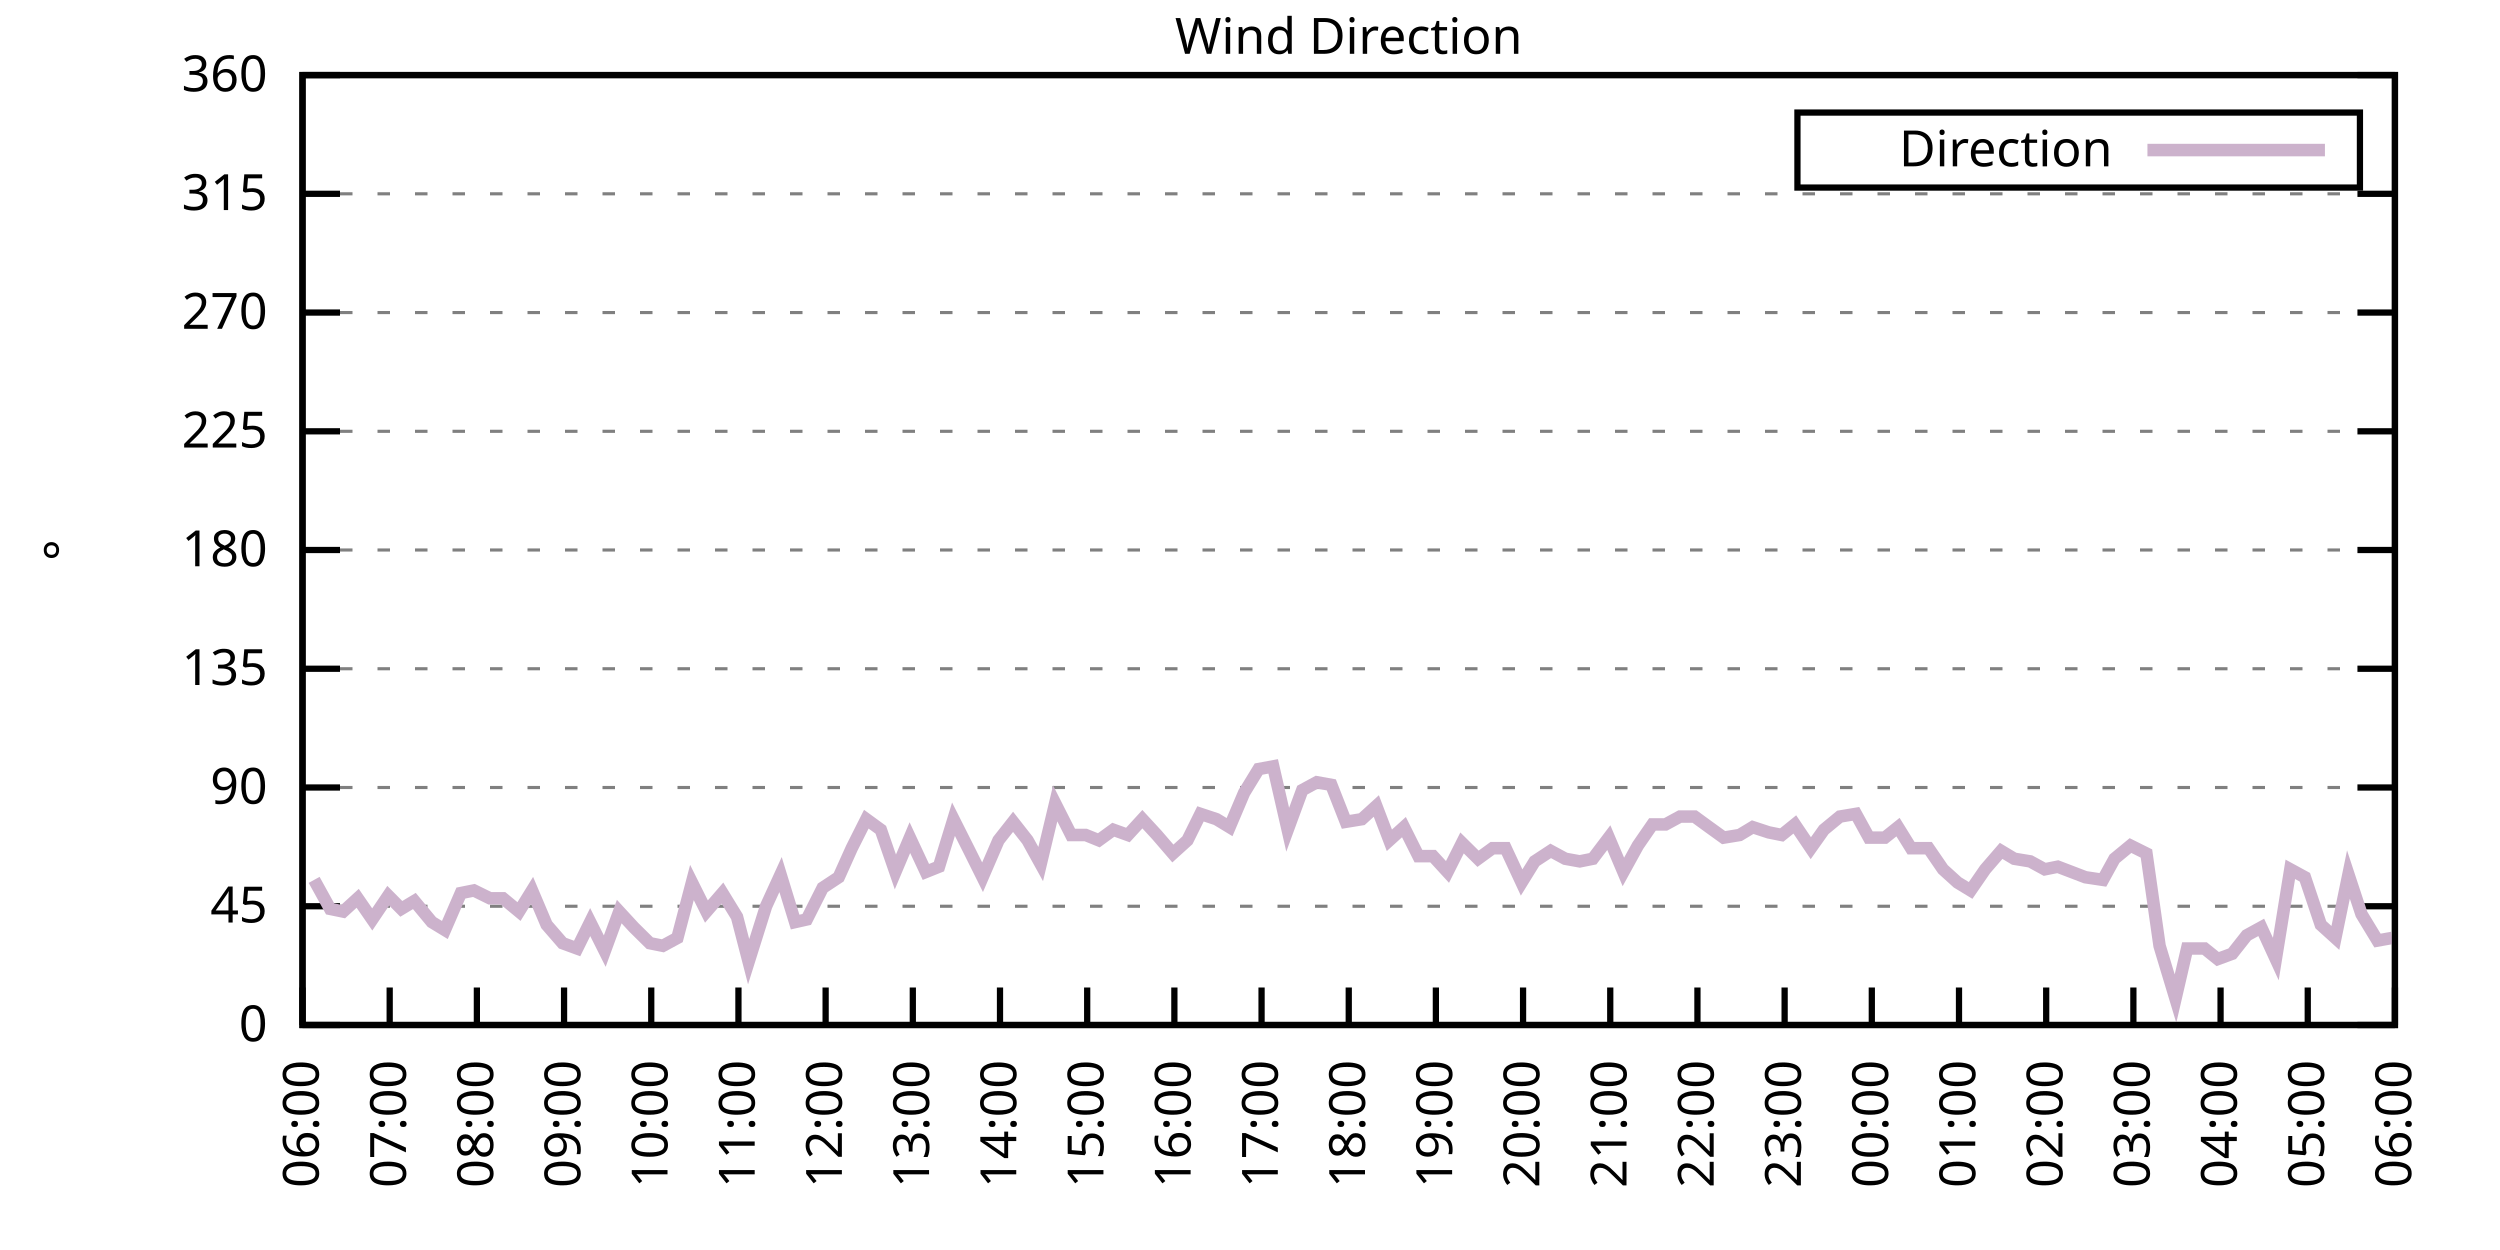
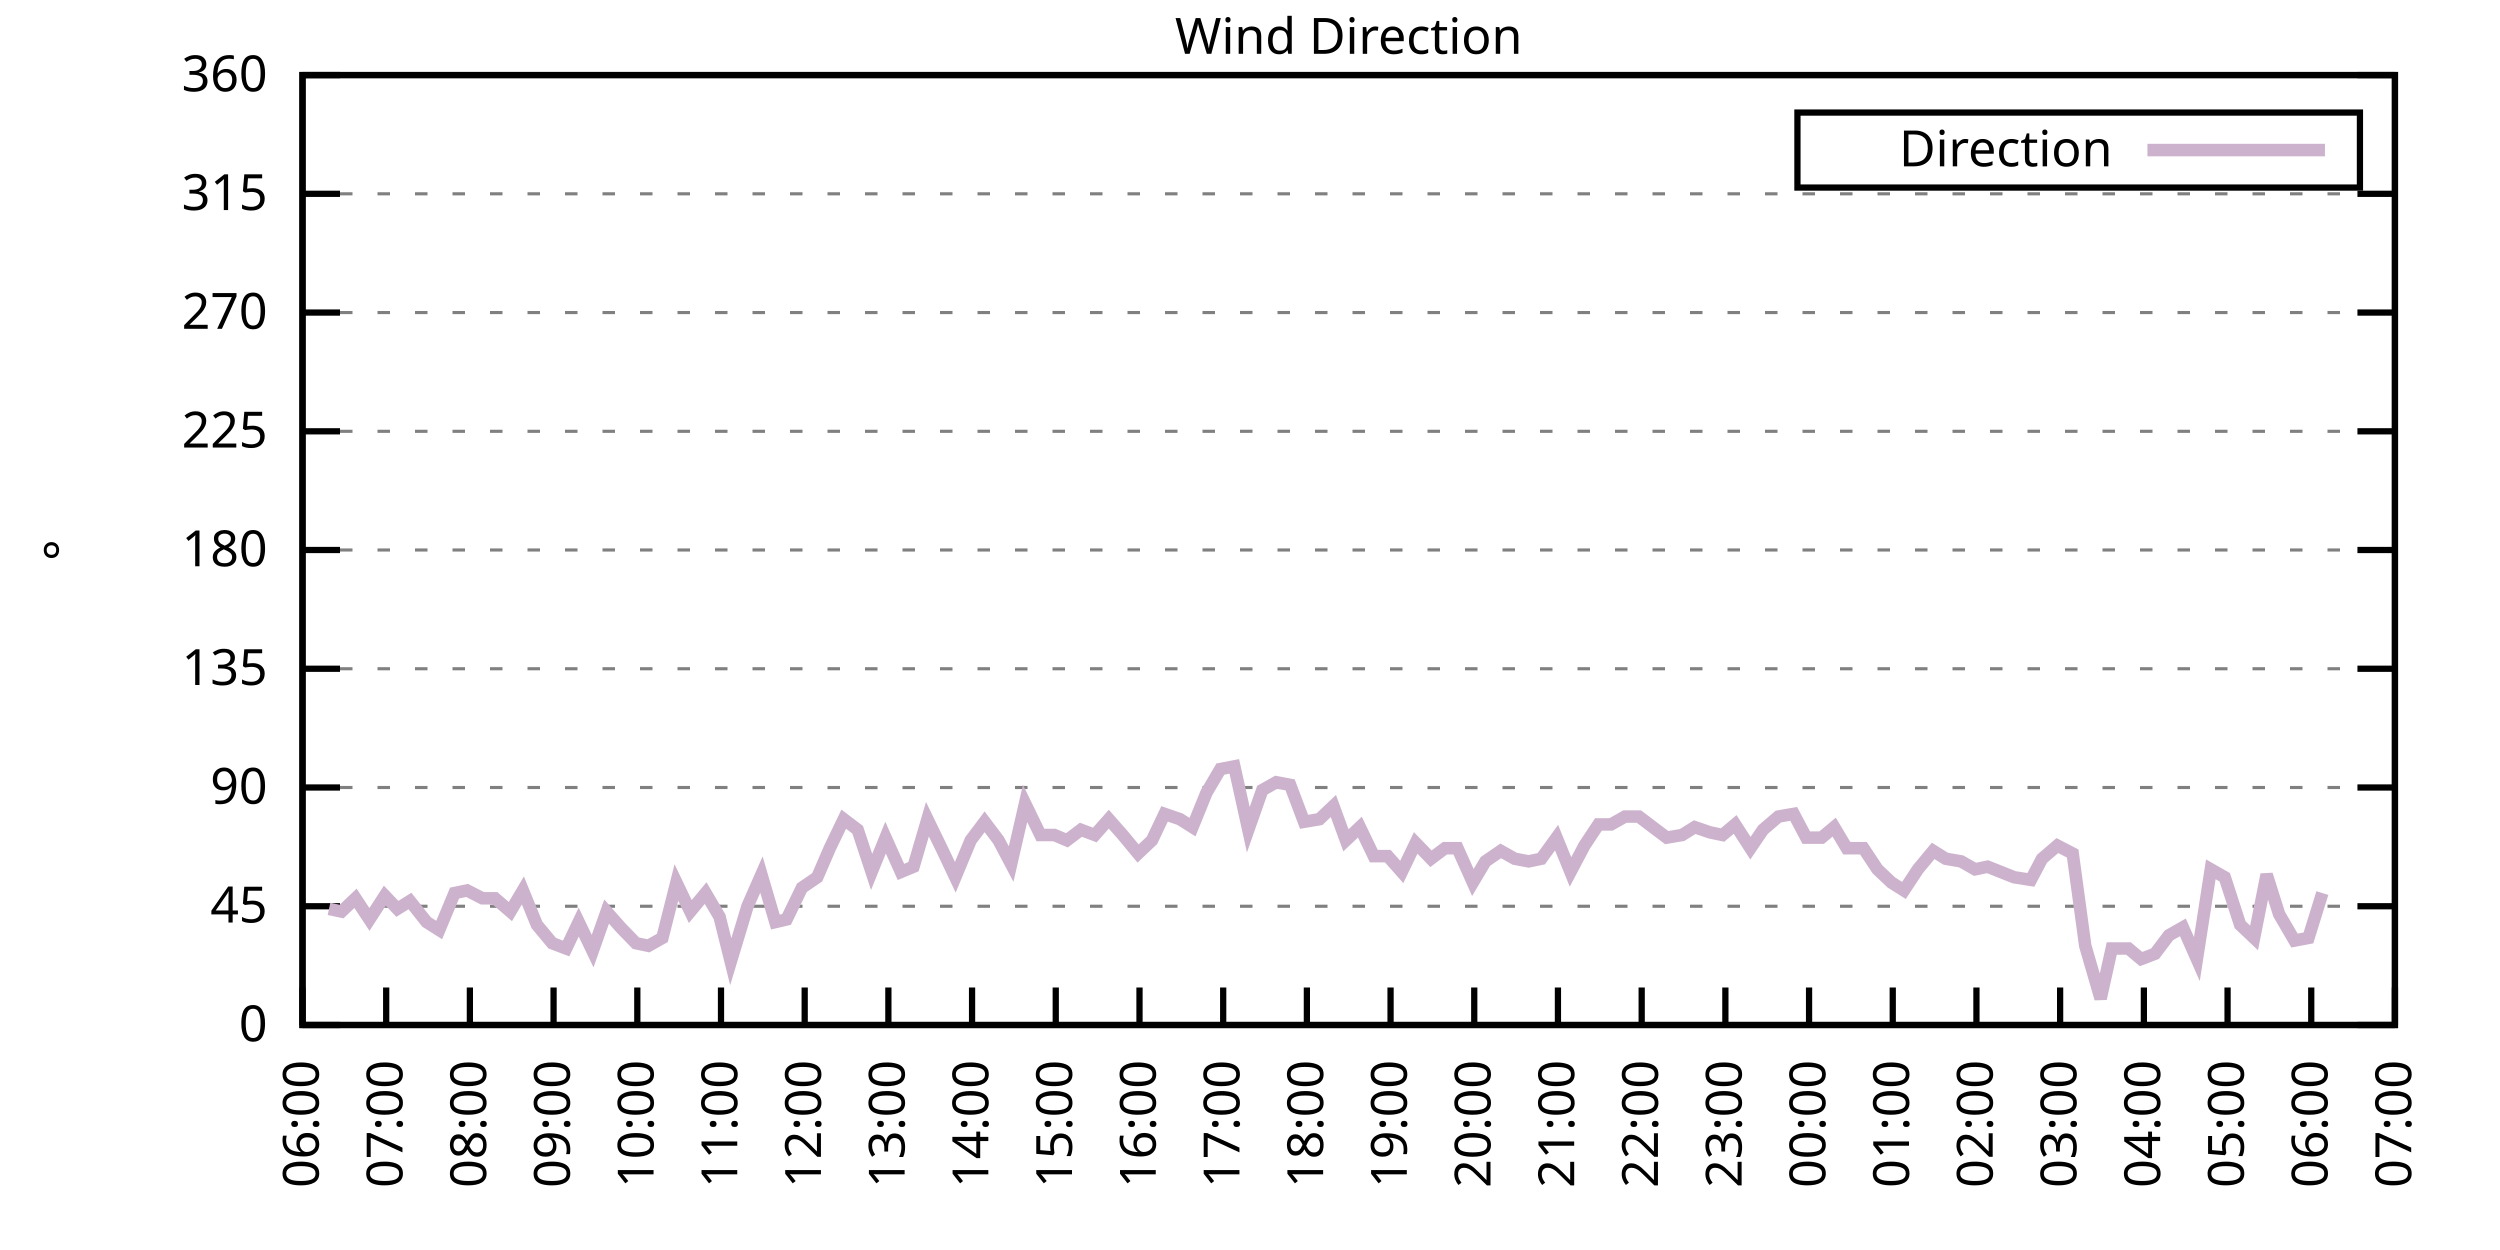
<svg xmlns="http://www.w3.org/2000/svg" xmlns:xlink="http://www.w3.org/1999/xlink" width="400" height="200" viewBox="0 0 400 200">
  <g id="gnuplot_canvas">
    <rect x="0" y="0" width="400" height="200" fill="none" />
    <defs>
      <circle id="gpDot" r="0.5" stroke-width="0.5" stroke="currentColor" />
      <path id="gpPt0" stroke-width="0.333" stroke="currentColor" d="M-1,0 h2 M0,-1 v2" />
      <path id="gpPt1" stroke-width="0.333" stroke="currentColor" d="M-1,-1 L1,1 M1,-1 L-1,1" />
      <path id="gpPt2" stroke-width="0.333" stroke="currentColor" d="M-1,0 L1,0 M0,-1 L0,1 M-1,-1 L1,1 M-1,1 L1,-1" />
      <rect id="gpPt3" stroke-width="0.333" stroke="currentColor" x="-1" y="-1" width="2" height="2" />
      <rect id="gpPt4" stroke-width="0.333" stroke="currentColor" fill="currentColor" x="-1" y="-1" width="2" height="2" />
      <circle id="gpPt5" stroke-width="0.333" stroke="currentColor" cx="0" cy="0" r="1" />
      <use xlink:href="#gpPt5" id="gpPt6" fill="currentColor" stroke="none" />
      <path id="gpPt7" stroke-width="0.333" stroke="currentColor" d="M0,-1.33 L-1.33,0.67 L1.33,0.67 z" />
      <use xlink:href="#gpPt7" id="gpPt8" fill="currentColor" stroke="none" />
      <use xlink:href="#gpPt7" id="gpPt9" stroke="currentColor" transform="rotate(180)" />
      <use xlink:href="#gpPt9" id="gpPt10" fill="currentColor" stroke="none" />
      <use xlink:href="#gpPt3" id="gpPt11" stroke="currentColor" transform="rotate(45)" />
      <use xlink:href="#gpPt11" id="gpPt12" fill="currentColor" stroke="none" />
      <path id="gpPt13" stroke-width="0.333" stroke="currentColor" d="M0,1.330 L1.265,0.411 L0.782,-1.067 L-0.782,-1.076 L-1.265,0.411 z" />
      <use xlink:href="#gpPt13" id="gpPt14" fill="currentColor" stroke="none" />
      <filter id="textbox" filterUnits="objectBoundingBox" x="0" y="0" height="1" width="1">
        <feFlood flood-color="white" flood-opacity="1" result="bgnd" />
        <feComposite in="SourceGraphic" in2="bgnd" operator="atop" />
      </filter>
      <filter id="greybox" filterUnits="objectBoundingBox" x="0" y="0" height="1" width="1">
        <feFlood flood-color="lightgrey" flood-opacity="1" result="grey" />
        <feComposite in="SourceGraphic" in2="grey" operator="atop" />
      </filter>
    </defs>
    <g fill="none" color="white" stroke="currentColor" stroke-width="1.00" stroke-linecap="butt" stroke-linejoin="miter">
</g>
    <g fill="none" color="black" stroke="currentColor" stroke-width="1.00" stroke-linecap="butt" stroke-linejoin="miter">
      <g stroke="none" shape-rendering="crispEdges">
        <polygon fill="rgb(255, 255, 255)" points="48.40,164.00 383.18,164.00 383.18,12.02 48.40,12.02 " />
      </g>
    </g>
    <g fill="none" color="black" stroke="currentColor" stroke-width="1.00" stroke-linecap="butt" stroke-linejoin="miter">
</g>
    <g fill="none" color="black" stroke="black" stroke-width="0.50" stroke-linecap="butt" stroke-linejoin="miter">
</g>
    <g fill="none" color="gray" stroke="currentColor" stroke-width="0.50" stroke-linecap="butt" stroke-linejoin="miter">
      <path stroke="gray" stroke-dasharray="2,4" class="gridline" d="M48.40,164.00 L383.19,164.00  " />
    </g>
    <g fill="none" color="gray" stroke="gray" stroke-width="1.00" stroke-linecap="butt" stroke-linejoin="miter">
</g>
    <g fill="none" color="black" stroke="currentColor" stroke-width="1.00" stroke-linecap="butt" stroke-linejoin="miter">
      <path stroke="black" d="M48.40,164.00 L54.40,164.00 M383.19,164.00 L377.19,164.00  " />
      <g transform="translate(42.80,166.60)" stroke="none" fill="black" font-family="Sans" font-size="8.00" text-anchor="end">
        <text>
          <tspan font-family="Sans"> 0</tspan>
        </text>
      </g>
    </g>
    <g fill="none" color="black" stroke="currentColor" stroke-width="1.00" stroke-linecap="butt" stroke-linejoin="miter">
</g>
    <g fill="none" color="black" stroke="black" stroke-width="0.50" stroke-linecap="butt" stroke-linejoin="miter">
</g>
    <g fill="none" color="gray" stroke="currentColor" stroke-width="0.50" stroke-linecap="butt" stroke-linejoin="miter">
      <path stroke="gray" stroke-dasharray="2,4" class="gridline" d="M48.40,145.00 L383.19,145.00  " />
    </g>
    <g fill="none" color="gray" stroke="gray" stroke-width="1.00" stroke-linecap="butt" stroke-linejoin="miter">
</g>
    <g fill="none" color="black" stroke="currentColor" stroke-width="1.00" stroke-linecap="butt" stroke-linejoin="miter">
      <path stroke="black" d="M48.40,145.00 L54.40,145.00 M383.19,145.00 L377.19,145.00  " />
      <g transform="translate(42.80,147.60)" stroke="none" fill="black" font-family="Sans" font-size="8.00" text-anchor="end">
        <text>
          <tspan font-family="Sans"> 45</tspan>
        </text>
      </g>
    </g>
    <g fill="none" color="black" stroke="currentColor" stroke-width="1.00" stroke-linecap="butt" stroke-linejoin="miter">
</g>
    <g fill="none" color="black" stroke="black" stroke-width="0.50" stroke-linecap="butt" stroke-linejoin="miter">
</g>
    <g fill="none" color="gray" stroke="currentColor" stroke-width="0.50" stroke-linecap="butt" stroke-linejoin="miter">
      <path stroke="gray" stroke-dasharray="2,4" class="gridline" d="M48.40,126.00 L383.19,126.00  " />
    </g>
    <g fill="none" color="gray" stroke="gray" stroke-width="1.00" stroke-linecap="butt" stroke-linejoin="miter">
</g>
    <g fill="none" color="black" stroke="currentColor" stroke-width="1.00" stroke-linecap="butt" stroke-linejoin="miter">
      <path stroke="black" d="M48.40,126.00 L54.40,126.00 M383.19,126.00 L377.19,126.00  " />
      <g transform="translate(42.80,128.60)" stroke="none" fill="black" font-family="Sans" font-size="8.00" text-anchor="end">
        <text>
          <tspan font-family="Sans"> 90</tspan>
        </text>
      </g>
    </g>
    <g fill="none" color="black" stroke="currentColor" stroke-width="1.00" stroke-linecap="butt" stroke-linejoin="miter">
</g>
    <g fill="none" color="black" stroke="black" stroke-width="0.50" stroke-linecap="butt" stroke-linejoin="miter">
</g>
    <g fill="none" color="gray" stroke="currentColor" stroke-width="0.50" stroke-linecap="butt" stroke-linejoin="miter">
      <path stroke="gray" stroke-dasharray="2,4" class="gridline" d="M48.40,107.00 L383.19,107.00  " />
    </g>
    <g fill="none" color="gray" stroke="gray" stroke-width="1.00" stroke-linecap="butt" stroke-linejoin="miter">
</g>
    <g fill="none" color="black" stroke="currentColor" stroke-width="1.00" stroke-linecap="butt" stroke-linejoin="miter">
      <path stroke="black" d="M48.40,107.00 L54.40,107.00 M383.19,107.00 L377.19,107.00  " />
      <g transform="translate(42.80,109.60)" stroke="none" fill="black" font-family="Sans" font-size="8.00" text-anchor="end">
        <text>
          <tspan font-family="Sans"> 135</tspan>
        </text>
      </g>
    </g>
    <g fill="none" color="black" stroke="currentColor" stroke-width="1.00" stroke-linecap="butt" stroke-linejoin="miter">
</g>
    <g fill="none" color="black" stroke="black" stroke-width="0.50" stroke-linecap="butt" stroke-linejoin="miter">
</g>
    <g fill="none" color="gray" stroke="currentColor" stroke-width="0.50" stroke-linecap="butt" stroke-linejoin="miter">
      <path stroke="gray" stroke-dasharray="2,4" class="gridline" d="M48.40,88.00 L383.19,88.00  " />
    </g>
    <g fill="none" color="gray" stroke="gray" stroke-width="1.00" stroke-linecap="butt" stroke-linejoin="miter">
</g>
    <g fill="none" color="black" stroke="currentColor" stroke-width="1.00" stroke-linecap="butt" stroke-linejoin="miter">
      <path stroke="black" d="M48.40,88.00 L54.40,88.00 M383.19,88.00 L377.19,88.00  " />
      <g transform="translate(42.80,90.60)" stroke="none" fill="black" font-family="Sans" font-size="8.00" text-anchor="end">
        <text>
          <tspan font-family="Sans"> 180</tspan>
        </text>
      </g>
    </g>
    <g fill="none" color="black" stroke="currentColor" stroke-width="1.00" stroke-linecap="butt" stroke-linejoin="miter">
</g>
    <g fill="none" color="black" stroke="black" stroke-width="0.50" stroke-linecap="butt" stroke-linejoin="miter">
</g>
    <g fill="none" color="gray" stroke="currentColor" stroke-width="0.50" stroke-linecap="butt" stroke-linejoin="miter">
      <path stroke="gray" stroke-dasharray="2,4" class="gridline" d="M48.40,69.01 L383.19,69.01  " />
    </g>
    <g fill="none" color="gray" stroke="gray" stroke-width="1.00" stroke-linecap="butt" stroke-linejoin="miter">
</g>
    <g fill="none" color="black" stroke="currentColor" stroke-width="1.00" stroke-linecap="butt" stroke-linejoin="miter">
      <path stroke="black" d="M48.40,69.01 L54.40,69.01 M383.19,69.01 L377.19,69.01  " />
      <g transform="translate(42.80,71.61)" stroke="none" fill="black" font-family="Sans" font-size="8.00" text-anchor="end">
        <text>
          <tspan font-family="Sans"> 225</tspan>
        </text>
      </g>
    </g>
    <g fill="none" color="black" stroke="currentColor" stroke-width="1.00" stroke-linecap="butt" stroke-linejoin="miter">
</g>
    <g fill="none" color="black" stroke="black" stroke-width="0.50" stroke-linecap="butt" stroke-linejoin="miter">
</g>
    <g fill="none" color="gray" stroke="currentColor" stroke-width="0.50" stroke-linecap="butt" stroke-linejoin="miter">
      <path stroke="gray" stroke-dasharray="2,4" class="gridline" d="M48.40,50.01 L383.19,50.01  " />
    </g>
    <g fill="none" color="gray" stroke="gray" stroke-width="1.00" stroke-linecap="butt" stroke-linejoin="miter">
</g>
    <g fill="none" color="black" stroke="currentColor" stroke-width="1.00" stroke-linecap="butt" stroke-linejoin="miter">
      <path stroke="black" d="M48.40,50.01 L54.40,50.01 M383.19,50.01 L377.19,50.01  " />
      <g transform="translate(42.80,52.61)" stroke="none" fill="black" font-family="Sans" font-size="8.00" text-anchor="end">
        <text>
          <tspan font-family="Sans"> 270</tspan>
        </text>
      </g>
    </g>
    <g fill="none" color="black" stroke="currentColor" stroke-width="1.00" stroke-linecap="butt" stroke-linejoin="miter">
</g>
    <g fill="none" color="black" stroke="black" stroke-width="0.50" stroke-linecap="butt" stroke-linejoin="miter">
</g>
    <g fill="none" color="gray" stroke="currentColor" stroke-width="0.50" stroke-linecap="butt" stroke-linejoin="miter">
      <path stroke="gray" stroke-dasharray="2,4" class="gridline" d="M48.40,31.01 L383.19,31.01  " />
    </g>
    <g fill="none" color="gray" stroke="gray" stroke-width="1.00" stroke-linecap="butt" stroke-linejoin="miter">
</g>
    <g fill="none" color="black" stroke="currentColor" stroke-width="1.00" stroke-linecap="butt" stroke-linejoin="miter">
      <path stroke="black" d="M48.40,31.01 L54.40,31.01 M383.19,31.01 L377.19,31.01  " />
      <g transform="translate(42.80,33.61)" stroke="none" fill="black" font-family="Sans" font-size="8.00" text-anchor="end">
        <text>
          <tspan font-family="Sans"> 315</tspan>
        </text>
      </g>
    </g>
    <g fill="none" color="black" stroke="currentColor" stroke-width="1.00" stroke-linecap="butt" stroke-linejoin="miter">
</g>
    <g fill="none" color="black" stroke="black" stroke-width="0.50" stroke-linecap="butt" stroke-linejoin="miter">
</g>
    <g fill="none" color="gray" stroke="currentColor" stroke-width="0.50" stroke-linecap="butt" stroke-linejoin="miter">
      <path stroke="gray" stroke-dasharray="2,4" class="gridline" d="M48.40,12.01 L383.19,12.01  " />
    </g>
    <g fill="none" color="gray" stroke="gray" stroke-width="1.00" stroke-linecap="butt" stroke-linejoin="miter">
</g>
    <g fill="none" color="black" stroke="currentColor" stroke-width="1.00" stroke-linecap="butt" stroke-linejoin="miter">
      <path stroke="black" d="M48.40,12.01 L54.40,12.01 M383.19,12.01 L377.19,12.01  " />
      <g transform="translate(42.80,14.61)" stroke="none" fill="black" font-family="Sans" font-size="8.00" text-anchor="end">
        <text>
          <tspan font-family="Sans"> 360</tspan>
        </text>
      </g>
    </g>
    <g fill="none" color="black" stroke="currentColor" stroke-width="1.00" stroke-linecap="butt" stroke-linejoin="miter">
      <path stroke="black" d="M48.40,164.00 L48.40,158.00  " />
      <g transform="translate(51.00,169.60) rotate(270.00)" stroke="none" fill="black" font-family="Sans" font-size="8.00" text-anchor="end">
        <text>
          <tspan font-family="Sans">06:00</tspan>
        </text>
      </g>
    </g>
    <g fill="none" color="black" stroke="currentColor" stroke-width="1.00" stroke-linecap="butt" stroke-linejoin="miter">
-       <path stroke="black" d="M62.35,164.00 L62.35,158.00  " />
-       <g transform="translate(64.95,169.60) rotate(270.00)" stroke="none" fill="black" font-family="Sans" font-size="8.00" text-anchor="end">
+       <path stroke="black" d="M61.79,164.00 L61.79,158.00  " />
+       <g transform="translate(64.39,169.60) rotate(270.00)" stroke="none" fill="black" font-family="Sans" font-size="8.00" text-anchor="end">
        <text>
          <tspan font-family="Sans">07:00</tspan>
        </text>
      </g>
    </g>
    <g fill="none" color="black" stroke="currentColor" stroke-width="1.00" stroke-linecap="butt" stroke-linejoin="miter">
-       <path stroke="black" d="M76.30,164.00 L76.30,158.00  " />
-       <g transform="translate(78.90,169.60) rotate(270.00)" stroke="none" fill="black" font-family="Sans" font-size="8.00" text-anchor="end">
+       <path stroke="black" d="M75.18,164.00 L75.18,158.00  " />
+       <g transform="translate(77.78,169.60) rotate(270.00)" stroke="none" fill="black" font-family="Sans" font-size="8.00" text-anchor="end">
        <text>
          <tspan font-family="Sans">08:00</tspan>
        </text>
      </g>
    </g>
    <g fill="none" color="black" stroke="currentColor" stroke-width="1.00" stroke-linecap="butt" stroke-linejoin="miter">
-       <path stroke="black" d="M90.25,164.00 L90.25,158.00  " />
-       <g transform="translate(92.85,169.60) rotate(270.00)" stroke="none" fill="black" font-family="Sans" font-size="8.00" text-anchor="end">
+       <path stroke="black" d="M88.57,164.00 L88.57,158.00  " />
+       <g transform="translate(91.17,169.60) rotate(270.00)" stroke="none" fill="black" font-family="Sans" font-size="8.00" text-anchor="end">
        <text>
          <tspan font-family="Sans">09:00</tspan>
        </text>
      </g>
    </g>
    <g fill="none" color="black" stroke="currentColor" stroke-width="1.00" stroke-linecap="butt" stroke-linejoin="miter">
-       <path stroke="black" d="M104.20,164.00 L104.20,158.00  " />
-       <g transform="translate(106.80,169.60) rotate(270.00)" stroke="none" fill="black" font-family="Sans" font-size="8.00" text-anchor="end">
+       <path stroke="black" d="M101.97,164.00 L101.97,158.00  " />
+       <g transform="translate(104.57,169.60) rotate(270.00)" stroke="none" fill="black" font-family="Sans" font-size="8.00" text-anchor="end">
        <text>
          <tspan font-family="Sans">10:00</tspan>
        </text>
      </g>
    </g>
    <g fill="none" color="black" stroke="currentColor" stroke-width="1.00" stroke-linecap="butt" stroke-linejoin="miter">
-       <path stroke="black" d="M118.15,164.00 L118.15,158.00  " />
-       <g transform="translate(120.75,169.60) rotate(270.00)" stroke="none" fill="black" font-family="Sans" font-size="8.00" text-anchor="end">
+       <path stroke="black" d="M115.36,164.00 L115.36,158.00  " />
+       <g transform="translate(117.96,169.60) rotate(270.00)" stroke="none" fill="black" font-family="Sans" font-size="8.00" text-anchor="end">
        <text>
          <tspan font-family="Sans">11:00</tspan>
        </text>
      </g>
    </g>
    <g fill="none" color="black" stroke="currentColor" stroke-width="1.00" stroke-linecap="butt" stroke-linejoin="miter">
-       <path stroke="black" d="M132.10,164.00 L132.10,158.00  " />
-       <g transform="translate(134.70,169.60) rotate(270.00)" stroke="none" fill="black" font-family="Sans" font-size="8.00" text-anchor="end">
+       <path stroke="black" d="M128.75,164.00 L128.75,158.00  " />
+       <g transform="translate(131.35,169.60) rotate(270.00)" stroke="none" fill="black" font-family="Sans" font-size="8.00" text-anchor="end">
        <text>
          <tspan font-family="Sans">12:00</tspan>
        </text>
      </g>
    </g>
    <g fill="none" color="black" stroke="currentColor" stroke-width="1.00" stroke-linecap="butt" stroke-linejoin="miter">
-       <path stroke="black" d="M146.05,164.00 L146.05,158.00  " />
-       <g transform="translate(148.65,169.60) rotate(270.00)" stroke="none" fill="black" font-family="Sans" font-size="8.00" text-anchor="end">
+       <path stroke="black" d="M142.14,164.00 L142.14,158.00  " />
+       <g transform="translate(144.74,169.60) rotate(270.00)" stroke="none" fill="black" font-family="Sans" font-size="8.00" text-anchor="end">
        <text>
          <tspan font-family="Sans">13:00</tspan>
        </text>
      </g>
    </g>
    <g fill="none" color="black" stroke="currentColor" stroke-width="1.00" stroke-linecap="butt" stroke-linejoin="miter">
-       <path stroke="black" d="M160.00,164.00 L160.00,158.00  " />
-       <g transform="translate(162.60,169.60) rotate(270.00)" stroke="none" fill="black" font-family="Sans" font-size="8.00" text-anchor="end">
+       <path stroke="black" d="M155.53,164.00 L155.53,158.00  " />
+       <g transform="translate(158.13,169.60) rotate(270.00)" stroke="none" fill="black" font-family="Sans" font-size="8.00" text-anchor="end">
        <text>
          <tspan font-family="Sans">14:00</tspan>
        </text>
      </g>
    </g>
    <g fill="none" color="black" stroke="currentColor" stroke-width="1.00" stroke-linecap="butt" stroke-linejoin="miter">
-       <path stroke="black" d="M173.95,164.00 L173.95,158.00  " />
-       <g transform="translate(176.55,169.60) rotate(270.00)" stroke="none" fill="black" font-family="Sans" font-size="8.00" text-anchor="end">
+       <path stroke="black" d="M168.92,164.00 L168.92,158.00  " />
+       <g transform="translate(171.52,169.60) rotate(270.00)" stroke="none" fill="black" font-family="Sans" font-size="8.00" text-anchor="end">
        <text>
          <tspan font-family="Sans">15:00</tspan>
        </text>
      </g>
    </g>
    <g fill="none" color="black" stroke="currentColor" stroke-width="1.00" stroke-linecap="butt" stroke-linejoin="miter">
-       <path stroke="black" d="M187.90,164.00 L187.90,158.00  " />
-       <g transform="translate(190.50,169.60) rotate(270.00)" stroke="none" fill="black" font-family="Sans" font-size="8.00" text-anchor="end">
+       <path stroke="black" d="M182.32,164.00 L182.32,158.00  " />
+       <g transform="translate(184.92,169.60) rotate(270.00)" stroke="none" fill="black" font-family="Sans" font-size="8.00" text-anchor="end">
        <text>
          <tspan font-family="Sans">16:00</tspan>
        </text>
      </g>
    </g>
    <g fill="none" color="black" stroke="currentColor" stroke-width="1.00" stroke-linecap="butt" stroke-linejoin="miter">
-       <path stroke="black" d="M201.85,164.00 L201.85,158.00  " />
-       <g transform="translate(204.45,169.60) rotate(270.00)" stroke="none" fill="black" font-family="Sans" font-size="8.00" text-anchor="end">
+       <path stroke="black" d="M195.71,164.00 L195.71,158.00  " />
+       <g transform="translate(198.31,169.60) rotate(270.00)" stroke="none" fill="black" font-family="Sans" font-size="8.00" text-anchor="end">
        <text>
          <tspan font-family="Sans">17:00</tspan>
        </text>
      </g>
    </g>
    <g fill="none" color="black" stroke="currentColor" stroke-width="1.00" stroke-linecap="butt" stroke-linejoin="miter">
-       <path stroke="black" d="M215.80,164.00 L215.80,158.00  " />
-       <g transform="translate(218.40,169.60) rotate(270.00)" stroke="none" fill="black" font-family="Sans" font-size="8.00" text-anchor="end">
+       <path stroke="black" d="M209.10,164.00 L209.10,158.00  " />
+       <g transform="translate(211.70,169.60) rotate(270.00)" stroke="none" fill="black" font-family="Sans" font-size="8.00" text-anchor="end">
        <text>
          <tspan font-family="Sans">18:00</tspan>
        </text>
      </g>
    </g>
    <g fill="none" color="black" stroke="currentColor" stroke-width="1.00" stroke-linecap="butt" stroke-linejoin="miter">
-       <path stroke="black" d="M229.74,164.00 L229.74,158.00  " />
-       <g transform="translate(232.34,169.60) rotate(270.00)" stroke="none" fill="black" font-family="Sans" font-size="8.00" text-anchor="end">
+       <path stroke="black" d="M222.49,164.00 L222.49,158.00  " />
+       <g transform="translate(225.09,169.60) rotate(270.00)" stroke="none" fill="black" font-family="Sans" font-size="8.00" text-anchor="end">
        <text>
          <tspan font-family="Sans">19:00</tspan>
        </text>
      </g>
    </g>
    <g fill="none" color="black" stroke="currentColor" stroke-width="1.00" stroke-linecap="butt" stroke-linejoin="miter">
-       <path stroke="black" d="M243.69,164.00 L243.69,158.00  " />
-       <g transform="translate(246.29,169.60) rotate(270.00)" stroke="none" fill="black" font-family="Sans" font-size="8.00" text-anchor="end">
+       <path stroke="black" d="M235.88,164.00 L235.88,158.00  " />
+       <g transform="translate(238.48,169.60) rotate(270.00)" stroke="none" fill="black" font-family="Sans" font-size="8.00" text-anchor="end">
        <text>
          <tspan font-family="Sans">20:00</tspan>
        </text>
      </g>
    </g>
    <g fill="none" color="black" stroke="currentColor" stroke-width="1.00" stroke-linecap="butt" stroke-linejoin="miter">
-       <path stroke="black" d="M257.64,164.00 L257.64,158.00  " />
-       <g transform="translate(260.24,169.60) rotate(270.00)" stroke="none" fill="black" font-family="Sans" font-size="8.00" text-anchor="end">
+       <path stroke="black" d="M249.27,164.00 L249.27,158.00  " />
+       <g transform="translate(251.87,169.60) rotate(270.00)" stroke="none" fill="black" font-family="Sans" font-size="8.00" text-anchor="end">
        <text>
          <tspan font-family="Sans">21:00</tspan>
        </text>
      </g>
    </g>
    <g fill="none" color="black" stroke="currentColor" stroke-width="1.00" stroke-linecap="butt" stroke-linejoin="miter">
-       <path stroke="black" d="M271.59,164.00 L271.59,158.00  " />
-       <g transform="translate(274.19,169.60) rotate(270.00)" stroke="none" fill="black" font-family="Sans" font-size="8.00" text-anchor="end">
+       <path stroke="black" d="M262.67,164.00 L262.67,158.00  " />
+       <g transform="translate(265.27,169.60) rotate(270.00)" stroke="none" fill="black" font-family="Sans" font-size="8.00" text-anchor="end">
        <text>
          <tspan font-family="Sans">22:00</tspan>
        </text>
      </g>
    </g>
    <g fill="none" color="black" stroke="currentColor" stroke-width="1.00" stroke-linecap="butt" stroke-linejoin="miter">
-       <path stroke="black" d="M285.54,164.00 L285.54,158.00  " />
-       <g transform="translate(288.14,169.60) rotate(270.00)" stroke="none" fill="black" font-family="Sans" font-size="8.00" text-anchor="end">
+       <path stroke="black" d="M276.06,164.00 L276.06,158.00  " />
+       <g transform="translate(278.66,169.60) rotate(270.00)" stroke="none" fill="black" font-family="Sans" font-size="8.00" text-anchor="end">
        <text>
          <tspan font-family="Sans">23:00</tspan>
        </text>
      </g>
    </g>
    <g fill="none" color="black" stroke="currentColor" stroke-width="1.00" stroke-linecap="butt" stroke-linejoin="miter">
-       <path stroke="black" d="M299.49,164.00 L299.49,158.00  " />
-       <g transform="translate(302.09,169.60) rotate(270.00)" stroke="none" fill="black" font-family="Sans" font-size="8.00" text-anchor="end">
+       <path stroke="black" d="M289.45,164.00 L289.45,158.00  " />
+       <g transform="translate(292.05,169.60) rotate(270.00)" stroke="none" fill="black" font-family="Sans" font-size="8.00" text-anchor="end">
        <text>
          <tspan font-family="Sans">00:00</tspan>
        </text>
      </g>
    </g>
    <g fill="none" color="black" stroke="currentColor" stroke-width="1.00" stroke-linecap="butt" stroke-linejoin="miter">
-       <path stroke="black" d="M313.44,164.00 L313.44,158.00  " />
-       <g transform="translate(316.04,169.60) rotate(270.00)" stroke="none" fill="black" font-family="Sans" font-size="8.00" text-anchor="end">
+       <path stroke="black" d="M302.84,164.00 L302.84,158.00  " />
+       <g transform="translate(305.44,169.60) rotate(270.00)" stroke="none" fill="black" font-family="Sans" font-size="8.00" text-anchor="end">
        <text>
          <tspan font-family="Sans">01:00</tspan>
        </text>
      </g>
    </g>
    <g fill="none" color="black" stroke="currentColor" stroke-width="1.00" stroke-linecap="butt" stroke-linejoin="miter">
-       <path stroke="black" d="M327.39,164.00 L327.39,158.00  " />
-       <g transform="translate(329.99,169.60) rotate(270.00)" stroke="none" fill="black" font-family="Sans" font-size="8.00" text-anchor="end">
+       <path stroke="black" d="M316.23,164.00 L316.23,158.00  " />
+       <g transform="translate(318.83,169.60) rotate(270.00)" stroke="none" fill="black" font-family="Sans" font-size="8.00" text-anchor="end">
        <text>
          <tspan font-family="Sans">02:00</tspan>
        </text>
      </g>
    </g>
    <g fill="none" color="black" stroke="currentColor" stroke-width="1.00" stroke-linecap="butt" stroke-linejoin="miter">
-       <path stroke="black" d="M341.34,164.00 L341.34,158.00  " />
-       <g transform="translate(343.94,169.60) rotate(270.00)" stroke="none" fill="black" font-family="Sans" font-size="8.00" text-anchor="end">
+       <path stroke="black" d="M329.62,164.00 L329.62,158.00  " />
+       <g transform="translate(332.22,169.60) rotate(270.00)" stroke="none" fill="black" font-family="Sans" font-size="8.00" text-anchor="end">
        <text>
          <tspan font-family="Sans">03:00</tspan>
        </text>
      </g>
    </g>
    <g fill="none" color="black" stroke="currentColor" stroke-width="1.00" stroke-linecap="butt" stroke-linejoin="miter">
-       <path stroke="black" d="M355.29,164.00 L355.29,158.00  " />
-       <g transform="translate(357.89,169.60) rotate(270.00)" stroke="none" fill="black" font-family="Sans" font-size="8.00" text-anchor="end">
+       <path stroke="black" d="M343.02,164.00 L343.02,158.00  " />
+       <g transform="translate(345.62,169.60) rotate(270.00)" stroke="none" fill="black" font-family="Sans" font-size="8.00" text-anchor="end">
        <text>
          <tspan font-family="Sans">04:00</tspan>
        </text>
      </g>
    </g>
    <g fill="none" color="black" stroke="currentColor" stroke-width="1.00" stroke-linecap="butt" stroke-linejoin="miter">
-       <path stroke="black" d="M369.24,164.00 L369.24,158.00  " />
-       <g transform="translate(371.84,169.60) rotate(270.00)" stroke="none" fill="black" font-family="Sans" font-size="8.00" text-anchor="end">
+       <path stroke="black" d="M356.41,164.00 L356.41,158.00  " />
+       <g transform="translate(359.01,169.60) rotate(270.00)" stroke="none" fill="black" font-family="Sans" font-size="8.00" text-anchor="end">
        <text>
          <tspan font-family="Sans">05:00</tspan>
+         </text>
+       </g>
+     </g>
+     <g fill="none" color="black" stroke="currentColor" stroke-width="1.00" stroke-linecap="butt" stroke-linejoin="miter">
+       <path stroke="black" d="M369.80,164.00 L369.80,158.00  " />
+       <g transform="translate(372.40,169.60) rotate(270.00)" stroke="none" fill="black" font-family="Sans" font-size="8.00" text-anchor="end">
+         <text>
+           <tspan font-family="Sans">06:00</tspan>
        </text>
      </g>
    </g>
    <g fill="none" color="black" stroke="currentColor" stroke-width="1.00" stroke-linecap="butt" stroke-linejoin="miter">
      <path stroke="black" d="M383.19,164.00 L383.19,158.00  " />
      <g transform="translate(385.79,169.60) rotate(270.00)" stroke="none" fill="black" font-family="Sans" font-size="8.00" text-anchor="end">
        <text>
-           <tspan font-family="Sans">06:00</tspan>
+           <tspan font-family="Sans">07:00</tspan>
        </text>
      </g>
    </g>
    <g fill="none" color="black" stroke="currentColor" stroke-width="1.00" stroke-linecap="butt" stroke-linejoin="miter">
</g>
    <g fill="none" color="black" stroke="currentColor" stroke-width="1.00" stroke-linecap="butt" stroke-linejoin="miter">
      <path stroke="black" d="M48.40,12.01 L48.40,164.00 L383.19,164.00 L383.19,12.01 L48.40,12.01 Z  " />
    </g>
    <g fill="none" color="black" stroke="currentColor" stroke-width="1.00" stroke-linecap="butt" stroke-linejoin="miter">
</g>
    <g fill="none" color="black" stroke="currentColor" stroke-width="1.00" stroke-linecap="butt" stroke-linejoin="miter">
      <path stroke="black" d="M287.59,30.01 L287.59,18.01 L377.59,18.01 L377.59,30.01 L287.59,30.01 Z  " />
    </g>
    <g id="Wind_direction_plot_1">
      <g fill="none" color="white" stroke="black" stroke-width="2.00" stroke-linecap="butt" stroke-linejoin="miter">
</g>
      <g fill="none" color="black" stroke="currentColor" stroke-width="2.00" stroke-linecap="butt" stroke-linejoin="miter">
        <g transform="translate(337.99,26.61)" stroke="none" fill="black" font-family="Sans" font-size="8.00" text-anchor="end">
          <text>
            <tspan font-family="Sans">Direction</tspan>
          </text>
        </g>
      </g>
      <g fill="none" color="black" stroke="currentColor" stroke-width="2.00" stroke-linecap="butt" stroke-linejoin="miter">
-         <path stroke="rgb(204, 178, 204)" d="M343.59,24.01 L371.99,24.01 M50.26,140.78 L52.82,145.42 L54.91,145.85 L57.23,143.73 L59.56,147.11 L62.12,143.31   L64.21,145.42 L66.30,144.16 L69.09,147.53 L71.18,148.80 L73.74,142.89 L75.83,142.47 L78.39,143.73 L80.48,143.73   L83.04,145.85 L85.13,142.47 L87.46,147.96 L90.02,150.91 L92.34,151.76 L94.43,147.53 L96.76,152.18 L99.08,145.85   L101.41,148.38 L103.97,150.91 L106.06,151.33 L108.38,150.07 L110.71,141.20 L113.03,145.85 L115.59,142.89 L117.92,146.69   L119.78,153.87 L122.57,145.00 L124.89,139.93 L127.22,147.53 L129.08,147.11 L131.63,142.05 L134.19,140.36 L136.28,135.71   L138.61,131.07 L140.93,132.76 L143.26,139.51 L145.58,134.02 L148.14,139.51 L150.23,138.67 L152.56,131.07 L155.11,136.14   L157.21,140.36 L159.76,134.45 L162.09,131.49 L164.41,134.45 L166.51,138.25 L168.83,128.54 L171.39,133.60 L173.71,133.60   L175.81,134.45 L178.13,132.76 L180.46,133.60 L182.78,131.07 L185.11,133.60 L187.66,136.56 L189.99,134.45 L192.08,130.22   L194.64,131.07 L196.73,132.34 L199.06,126.85 L201.38,123.05 L203.71,122.62 L206.03,132.76 L208.36,126.42 L210.68,125.16   L213.01,125.58 L215.33,131.49 L217.89,131.07 L220.21,128.96 L222.30,134.45 L224.63,132.34 L226.95,136.98 L229.28,136.98   L231.60,139.51 L233.93,134.87 L236.49,137.40 L238.81,135.71 L240.90,135.71 L243.46,141.20 L245.55,137.82 L248.11,136.14   L250.44,137.40 L252.76,137.82 L254.85,137.40 L257.41,134.02 L259.74,139.51 L262.06,135.29 L264.39,131.91 L266.48,131.91   L268.80,130.65 L271.13,130.65 L273.45,132.34 L275.78,134.02 L278.34,133.60 L280.43,132.34 L282.99,133.18 L285.08,133.60   L287.17,131.91 L289.73,135.71 L291.82,132.76 L294.38,130.65 L296.94,130.22 L299.03,134.02 L301.58,134.02 L303.68,132.34   L305.77,135.71 L308.56,135.71 L310.88,139.09 L313.21,141.20 L315.30,142.47 L317.63,139.09 L320.18,136.14 L322.28,137.40   L324.83,137.82 L327.16,139.09 L329.25,138.67 L333.67,140.36 L336.46,140.78 L338.32,137.40 L340.88,135.29 L343.43,136.56   L345.53,151.33 L348.08,159.78 L349.94,151.76 L352.73,151.76 L354.83,153.45 L357.15,152.60 L359.48,149.65 L361.80,148.38   L364.13,153.45 L366.45,139.09 L368.78,140.36 L371.33,147.96 L373.66,150.07 L375.75,139.93 L377.84,146.27 L380.40,150.49   L382.73,150.07  " />
+         <path stroke="rgb(204, 178, 204)" d="M343.59,24.01 L371.99,24.01 M52.64,145.42 L54.65,145.85 L56.88,143.73 L59.11,147.11 L61.57,143.31 L63.58,145.42   L65.59,144.16 L68.26,147.53 L70.27,148.80 L72.73,142.89 L74.74,142.47 L77.19,143.73 L79.20,143.73 L81.66,145.85   L83.66,142.47 L85.90,147.96 L88.35,150.91 L90.58,151.76 L92.59,147.53 L94.82,152.18 L97.06,145.85 L99.29,148.38   L101.74,150.91 L103.75,151.33 L105.98,150.07 L108.22,141.20 L110.45,145.85 L112.90,142.89 L115.13,146.69 L116.92,153.87   L119.60,145.00 L121.83,139.93 L124.06,147.53 L125.85,147.11 L128.30,142.05 L130.76,140.36 L132.77,135.71 L135.00,131.07   L137.23,132.76 L139.46,139.51 L141.69,134.02 L144.15,139.51 L146.16,138.67 L148.39,131.07 L150.85,136.14 L152.85,140.36   L155.31,134.45 L157.54,131.49 L159.77,134.45 L161.78,138.25 L164.01,128.54 L166.47,133.60 L168.70,133.60 L170.71,134.45   L172.94,132.76 L175.17,133.60 L177.41,131.07 L179.64,133.60 L182.09,136.56 L184.32,134.45 L186.33,130.22 L188.79,131.07   L190.80,132.34 L193.03,126.85 L195.26,123.05 L197.49,122.62 L199.73,132.76 L201.96,126.42 L204.19,125.16 L206.42,125.58   L208.65,131.49 L211.11,131.07 L213.34,128.96 L215.35,134.45 L217.58,132.34 L219.81,136.98 L222.04,136.98 L224.28,139.51   L226.51,134.87 L228.96,137.40 L231.20,135.71 L233.20,135.71 L235.66,141.20 L237.67,137.82 L240.12,136.14 L242.36,137.40   L244.59,137.82 L246.60,137.40 L249.05,134.02 L251.28,139.51 L253.51,135.29 L255.75,131.91 L257.76,131.91 L259.99,130.65   L262.22,130.65 L264.45,132.34 L266.68,134.02 L269.14,133.60 L271.15,132.34 L273.60,133.18 L275.61,133.60 L277.62,131.91   L280.07,135.71 L282.08,132.76 L284.54,130.65 L286.99,130.22 L289.00,134.02 L291.46,134.02 L293.47,132.34 L295.48,135.71   L298.15,135.71 L300.39,139.09 L302.62,141.20 L304.63,142.47 L306.86,139.09 L309.31,136.14 L311.32,137.40 L313.78,137.82   L316.01,139.09 L318.02,138.67 L322.26,140.36 L324.94,140.78 L326.72,137.40 L329.18,135.29 L331.63,136.56 L333.64,151.33   L336.10,159.78 L337.88,151.76 L340.56,151.76 L342.57,153.45 L344.80,152.60 L347.03,149.65 L349.26,148.38 L351.50,153.45   L353.73,139.09 L355.96,140.36 L358.42,147.96 L360.65,150.07 L362.66,139.93 L364.66,146.27 L367.12,150.49 L369.35,150.07   L371.58,142.89  " />
      </g>
    </g>
    <g fill="none" color="black" stroke="currentColor" stroke-width="2.00" stroke-linecap="butt" stroke-linejoin="miter">
</g>
    <g fill="none" color="black" stroke="black" stroke-width="1.00" stroke-linecap="butt" stroke-linejoin="miter">
</g>
    <g fill="none" color="black" stroke="currentColor" stroke-width="1.00" stroke-linecap="butt" stroke-linejoin="miter">
      <path stroke="black" d="M48.40,12.01 L48.40,164.00 L383.19,164.00 L383.19,12.01 L48.40,12.01 Z  " />
      <g transform="translate(12.80,88.01) rotate(270.00)" stroke="none" fill="black" font-family="Sans" font-size="8.00" text-anchor="middle">
        <text>
          <tspan font-family="Sans">°</tspan>
        </text>
      </g>
    </g>
    <g fill="none" color="black" stroke="currentColor" stroke-width="1.00" stroke-linecap="butt" stroke-linejoin="miter">
</g>
    <g fill="none" color="black" stroke="currentColor" stroke-width="1.00" stroke-linecap="butt" stroke-linejoin="miter">
      <g transform="translate(215.79,8.61)" stroke="none" fill="black" font-family="Sans" font-size="8.00" text-anchor="middle">
        <text>
          <tspan font-family="Sans">Wind Direction</tspan>
        </text>
      </g>
    </g>
    <g fill="none" color="black" stroke="currentColor" stroke-width="1.00" stroke-linecap="butt" stroke-linejoin="miter">
</g>
  </g>
</svg>
